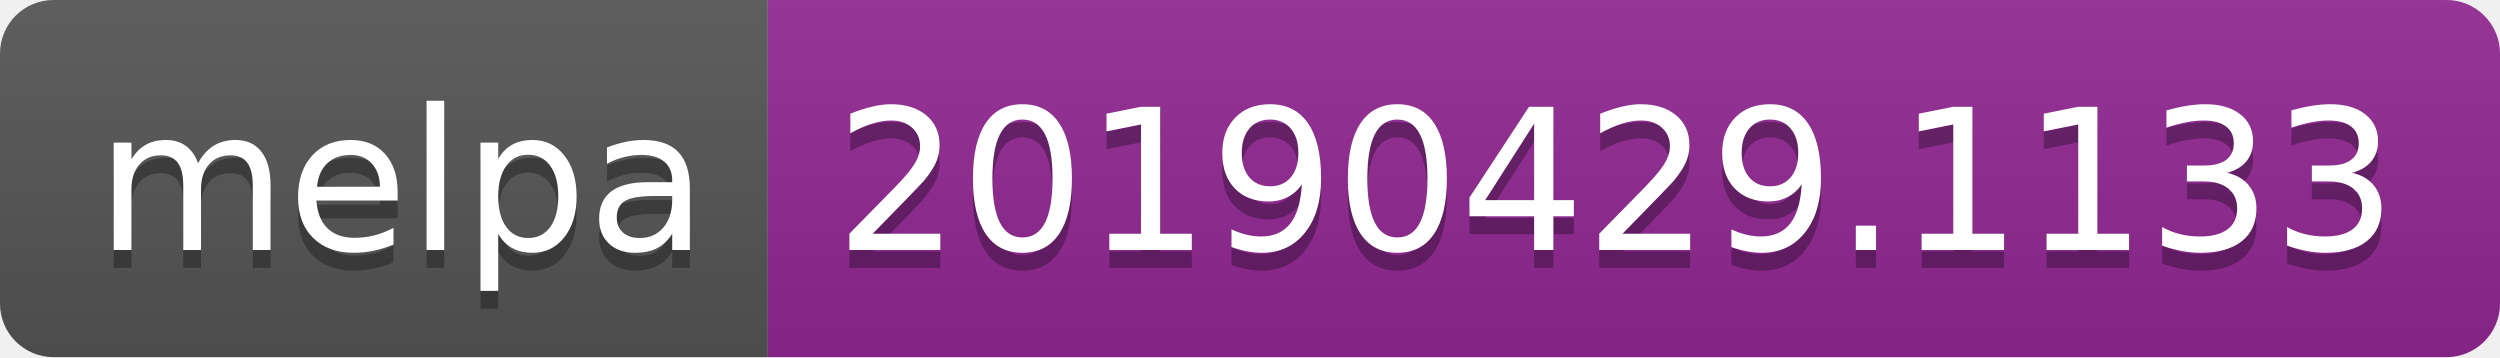
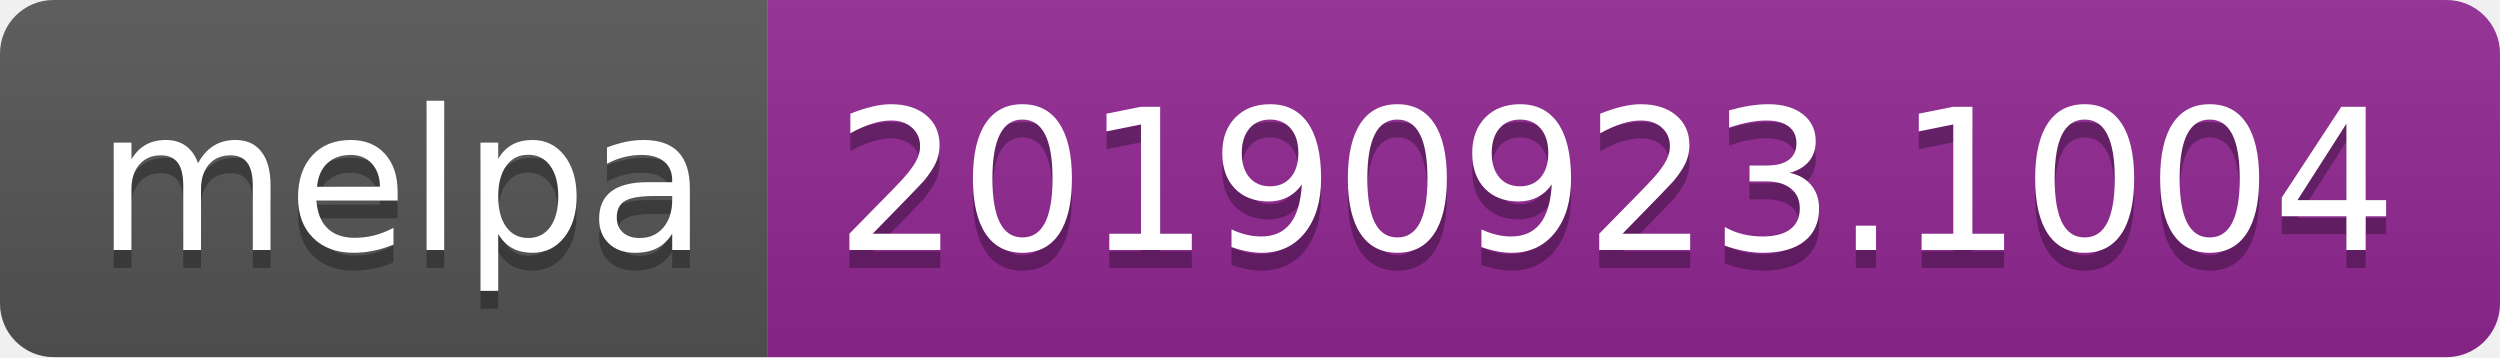
<svg xmlns="http://www.w3.org/2000/svg" width="140" height="20">
  <linearGradient id="b" x2="0" y2="100%">
    <stop offset="0" stop-color="#bbb" stop-opacity=".1" />
    <stop offset="1" stop-opacity=".1" />
  </linearGradient>
  <clipPath id="a">
    <rect width="140" height="20" rx="3" fill="#fff" />
  </clipPath>
  <g clip-path="url(#a)">
    <path fill="#555" d="M0 0h43v20H0z" />
    <path fill="#922793" d="M43 0h97v20H43z" />
    <path fill="url(#b)" d="M0 0h140v20H0z" />
  </g>
  <g fill="#fff" text-anchor="middle" font-family="DejaVu Sans,Verdana,Geneva,sans-serif" font-size="110">
    <text x="225" y="150" fill="#010101" fill-opacity=".3" transform="scale(.1)" textLength="330">melpa</text>
    <text x="225" y="140" transform="scale(.1)" textLength="330">melpa</text>
-     <text x="905" y="150" fill="#010101" fill-opacity=".3" transform="scale(.1)" textLength="870">20190429.1133</text>
-     <text x="905" y="140" transform="scale(.1)" textLength="870">20190429.1133</text>
+     <text x="905" y="150" fill="#010101" fill-opacity=".3" transform="scale(.1)" textLength="870">20190923.1004</text>
+     <text x="905" y="140" transform="scale(.1)" textLength="870">20190923.1004</text>
  </g>
</svg>
